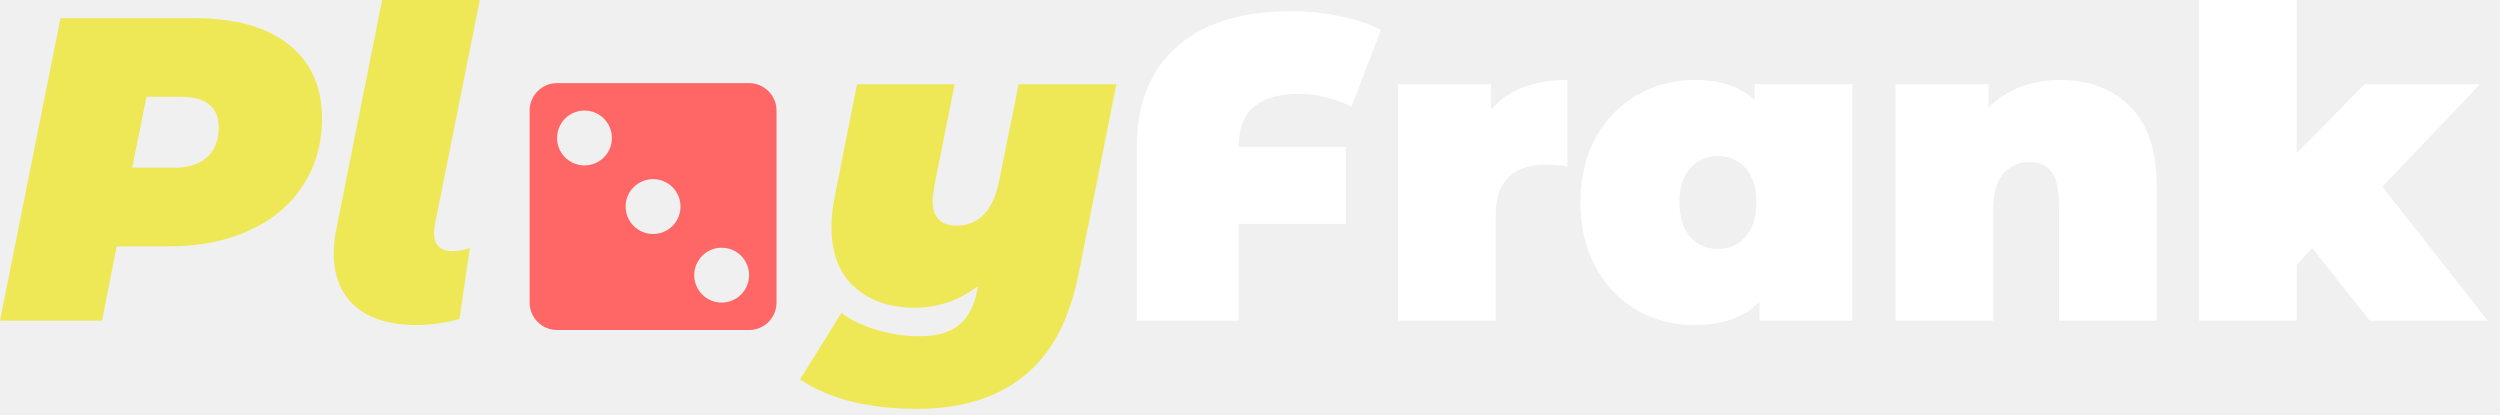
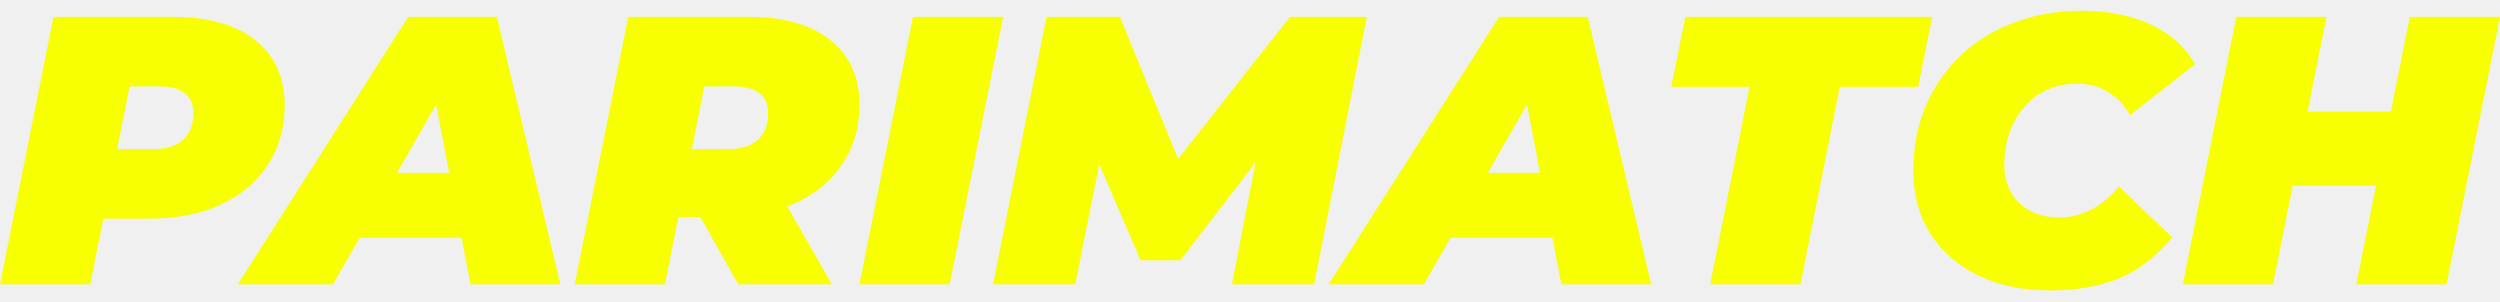
- <svg xmlns="http://www.w3.org/2000/svg" width="163" height="27" viewBox="0 0 163 27" fill="none">
-   <path d="M12.709 1.184C15.339 1.184 17.378 1.757 18.824 2.903C20.271 4.048 20.994 5.655 20.994 7.721C20.994 9.374 20.581 10.83 19.754 12.089C18.946 13.348 17.781 14.325 16.26 15.02C14.757 15.715 13.01 16.062 11.018 16.062H7.609L6.65 20.909H0L3.945 1.184H12.709ZM11.356 10.934C12.277 10.934 12.991 10.708 13.498 10.257C14.005 9.788 14.259 9.14 14.259 8.313C14.259 6.979 13.432 6.312 11.779 6.312H9.553L8.623 10.934H11.356Z" fill="#EFE856" />
-   <path d="M27.142 21.191C25.432 21.191 24.108 20.787 23.168 19.979C22.229 19.153 21.759 17.997 21.759 16.513C21.759 16.025 21.816 15.499 21.928 14.935L24.916 0H31.284L28.353 14.653C28.316 14.916 28.297 15.095 28.297 15.189C28.297 15.978 28.71 16.372 29.537 16.372C29.969 16.372 30.335 16.297 30.636 16.147L29.96 20.797C29.02 21.06 28.081 21.191 27.142 21.191Z" fill="#EFE856" />
-   <path d="M72.785 5.495L70.333 17.81C69.732 20.872 68.539 23.107 66.754 24.516C64.988 25.944 62.668 26.658 59.794 26.658C56.638 26.658 54.092 26.019 52.157 24.742L54.862 20.402C55.483 20.872 56.243 21.238 57.145 21.501C58.066 21.783 58.986 21.924 59.907 21.924C61.09 21.924 61.973 21.67 62.556 21.163C63.138 20.674 63.523 19.932 63.711 18.937L63.767 18.655C63.147 19.125 62.48 19.482 61.767 19.726C61.072 19.951 60.376 20.064 59.681 20.064C58.028 20.064 56.704 19.613 55.708 18.711C54.712 17.81 54.214 16.513 54.214 14.822C54.214 14.184 54.28 13.536 54.412 12.878L55.877 5.495H62.246L60.921 12.117C60.846 12.568 60.809 12.887 60.809 13.075C60.809 14.165 61.325 14.71 62.358 14.71C63.824 14.71 64.754 13.733 65.148 11.779L66.416 5.495H72.785Z" fill="#EFE856" />
-   <path d="M84.738 6.115C82.089 6.115 80.764 7.242 80.764 9.497V9.581H87.753V14.597H80.764V20.909H74.114V9.637C74.114 6.782 74.988 4.584 76.735 3.043C78.482 1.503 80.962 0.733 84.174 0.733C85.32 0.733 86.4 0.845 87.415 1.071C88.429 1.277 89.303 1.569 90.036 1.944L88.119 6.96C87.593 6.679 87.03 6.472 86.429 6.34C85.846 6.19 85.283 6.115 84.738 6.115Z" fill="white" />
-   <path d="M97.207 7.158C98.334 5.861 99.996 5.213 102.194 5.213V10.849C101.687 10.774 101.217 10.736 100.785 10.736C98.606 10.736 97.516 11.845 97.516 14.062V20.909H91.148V5.495H97.207V7.158Z" fill="white" />
-   <path d="M120.77 5.495V20.909H114.711V19.641C113.79 20.674 112.381 21.191 110.484 21.191C109.131 21.191 107.882 20.872 106.736 20.233C105.609 19.576 104.707 18.636 104.031 17.415C103.373 16.194 103.045 14.785 103.045 13.188C103.045 11.591 103.373 10.192 104.031 8.989C104.707 7.768 105.609 6.838 106.736 6.2C107.882 5.542 109.131 5.213 110.484 5.213C112.194 5.213 113.499 5.655 114.401 6.538V5.495H120.77ZM112.006 16.232C112.738 16.232 113.34 15.969 113.809 15.443C114.279 14.898 114.514 14.146 114.514 13.188C114.514 12.23 114.279 11.488 113.809 10.962C113.34 10.436 112.738 10.173 112.006 10.173C111.273 10.173 110.672 10.436 110.202 10.962C109.733 11.488 109.498 12.23 109.498 13.188C109.498 14.146 109.733 14.898 110.202 15.443C110.672 15.969 111.273 16.232 112.006 16.232Z" fill="white" />
-   <path d="M134.301 5.213C136.199 5.213 137.72 5.786 138.866 6.932C140.031 8.078 140.614 9.807 140.614 12.117V20.909H134.245V13.216C134.245 11.45 133.616 10.567 132.357 10.567C131.643 10.567 131.061 10.821 130.61 11.328C130.178 11.817 129.962 12.596 129.962 13.667V20.909H123.593V5.495H129.652V7.017C130.253 6.416 130.948 5.965 131.737 5.664C132.526 5.364 133.381 5.213 134.301 5.213Z" fill="white" />
-   <path d="M150.762 16.175L149.748 17.274V20.909H143.379V0H149.748V9.976L154.172 5.495H161.696L155.328 12.174L162.203 20.909H154.51L150.762 16.175Z" fill="white" />
-   <path d="M36.32 5.419H48.84C49.315 5.419 49.77 5.607 50.105 5.943C50.441 6.278 50.629 6.733 50.629 7.208V19.728C50.629 20.203 50.441 20.657 50.105 20.993C49.77 21.328 49.315 21.517 48.84 21.517H36.32C35.846 21.517 35.391 21.328 35.055 20.993C34.72 20.657 34.531 20.203 34.531 19.728V7.208C34.531 6.733 34.72 6.278 35.055 5.943C35.391 5.607 35.846 5.419 36.32 5.419ZM42.58 11.679C42.106 11.679 41.651 11.868 41.315 12.203C40.98 12.539 40.791 12.993 40.791 13.468C40.791 13.942 40.98 14.397 41.315 14.733C41.651 15.068 42.106 15.257 42.58 15.257C43.055 15.257 43.51 15.068 43.845 14.733C44.18 14.397 44.369 13.942 44.369 13.468C44.369 12.993 44.18 12.539 43.845 12.203C43.51 11.868 43.055 11.679 42.58 11.679ZM38.109 7.208C37.634 7.208 37.179 7.396 36.844 7.731C36.508 8.067 36.32 8.522 36.32 8.996C36.32 9.471 36.508 9.926 36.844 10.261C37.179 10.597 37.634 10.785 38.109 10.785C38.583 10.785 39.038 10.597 39.373 10.261C39.709 9.926 39.897 9.471 39.897 8.996C39.897 8.522 39.709 8.067 39.373 7.731C39.038 7.396 38.583 7.208 38.109 7.208ZM47.052 16.151C46.577 16.151 46.123 16.339 45.787 16.675C45.452 17.01 45.263 17.465 45.263 17.939C45.263 18.414 45.452 18.869 45.787 19.204C46.123 19.54 46.577 19.728 47.052 19.728C47.526 19.728 47.981 19.54 48.317 19.204C48.652 18.869 48.84 18.414 48.84 17.939C48.84 17.465 48.652 17.01 48.317 16.675C47.981 16.339 47.526 16.151 47.052 16.151Z" fill="#FF6767" />
+ <svg xmlns="http://www.w3.org/2000/svg" width="166" height="20" viewBox="0 0 166 20" fill="none">
+   <path d="M0 18.881L3.552 1.119H11.444C13.829 1.119 15.665 1.635 16.95 2.667C18.253 3.699 18.904 5.145 18.904 7.006C18.904 8.495 18.532 9.806 17.788 10.939C17.06 12.072 16.02 12.952 14.667 13.578C13.33 14.204 11.748 14.517 9.922 14.517H4.187L7.384 11.903L5.988 18.881H0ZM7.232 12.614L5.126 9.899H10.226C11.055 9.899 11.698 9.696 12.155 9.29C12.611 8.867 12.84 8.283 12.84 7.539C12.84 6.896 12.637 6.439 12.231 6.168C11.842 5.881 11.3 5.737 10.607 5.737H5.963L9.16 2.946L7.232 12.614Z" fill="#F7FF00" />
+   <path d="M15.789 18.881L27.107 1.119H32.993L37.206 18.881H31.243L28.375 3.885H30.71L22.108 18.881H15.789ZM21.017 15.786L23.402 11.472H31.572L32.232 15.786H21.017Z" fill="#F7FF00" />
+   <path d="M38.161 18.881L41.714 1.119H49.681C52.033 1.119 53.852 1.635 55.137 2.667C56.423 3.682 57.066 5.111 57.066 6.955C57.066 8.444 56.694 9.746 55.949 10.863C55.222 11.979 54.181 12.851 52.828 13.476C51.492 14.102 49.91 14.415 48.083 14.415H42.348L45.545 11.903L44.15 18.881H38.161ZM49.022 18.881L45.368 12.411H51.534L55.239 18.881H49.022ZM45.393 12.614L43.287 9.899H48.387C49.216 9.899 49.859 9.696 50.316 9.29C50.773 8.867 51.001 8.283 51.001 7.539C51.001 6.896 50.798 6.439 50.392 6.168C50.003 5.881 49.462 5.737 48.768 5.737H44.124L47.322 2.946L45.393 12.614Z" fill="#F7FF00" />
+   <path d="M57.069 18.881L60.621 1.119H66.609L63.057 18.881H57.069Z" fill="#F7FF00" />
+   <path d="M65.94 18.881L69.492 1.119H74.364L79.109 12.715H76.521L85.656 1.119H90.757L87.255 18.881H81.799L83.651 9.34L84.514 9.29L78.374 17.283H75.735L72.284 9.264L73.299 9.34L71.395 18.881H65.94Z" fill="#F7FF00" />
+   <path d="M88.222 18.881L99.539 1.119H105.426L109.638 18.881H103.675L100.807 3.885H103.142L94.54 18.881H88.222ZM93.449 15.786L95.834 11.472H104.005L104.664 15.786H93.449Z" fill="#F7FF00" />
+   <path d="M113.559 18.881L116.172 5.762H110.97L111.909 1.119H128.301L127.362 5.762H122.161L119.547 18.881H113.559Z" fill="#F7FF00" />
+   <path d="M136.156 19.287C134.329 19.287 132.73 18.957 131.36 18.298C129.99 17.621 128.924 16.691 128.163 15.506C127.418 14.305 127.046 12.918 127.046 11.345C127.046 9.789 127.317 8.359 127.858 7.057C128.416 5.754 129.194 4.629 130.193 3.682C131.191 2.734 132.375 2.007 133.745 1.5C135.115 0.975 136.621 0.713 138.262 0.713C139.97 0.713 141.484 1.017 142.804 1.626C144.123 2.235 145.104 3.115 145.747 4.265L141.434 7.64C141.061 6.98 140.579 6.473 139.987 6.118C139.395 5.746 138.693 5.559 137.881 5.559C137.171 5.559 136.519 5.695 135.927 5.965C135.352 6.219 134.853 6.591 134.43 7.082C134.007 7.556 133.677 8.122 133.441 8.782C133.204 9.442 133.085 10.169 133.085 10.964C133.085 11.658 133.238 12.267 133.542 12.791C133.847 13.316 134.269 13.722 134.811 14.009C135.369 14.297 136.012 14.441 136.739 14.441C137.433 14.441 138.109 14.28 138.769 13.959C139.446 13.637 140.089 13.113 140.698 12.385L144.225 15.76C143.142 17.08 141.933 18.002 140.596 18.526C139.277 19.034 137.797 19.287 136.156 19.287Z" fill="#F7FF00" />
+   <path d="M160.012 1.119H166L162.448 18.881H156.459L160.012 1.119ZM150.927 18.881H144.939L148.491 1.119H154.48L150.927 18.881ZM158.159 12.335H151.841L152.83 7.412H159.149L158.159 12.335Z" fill="#F7FF00" />
</svg>
